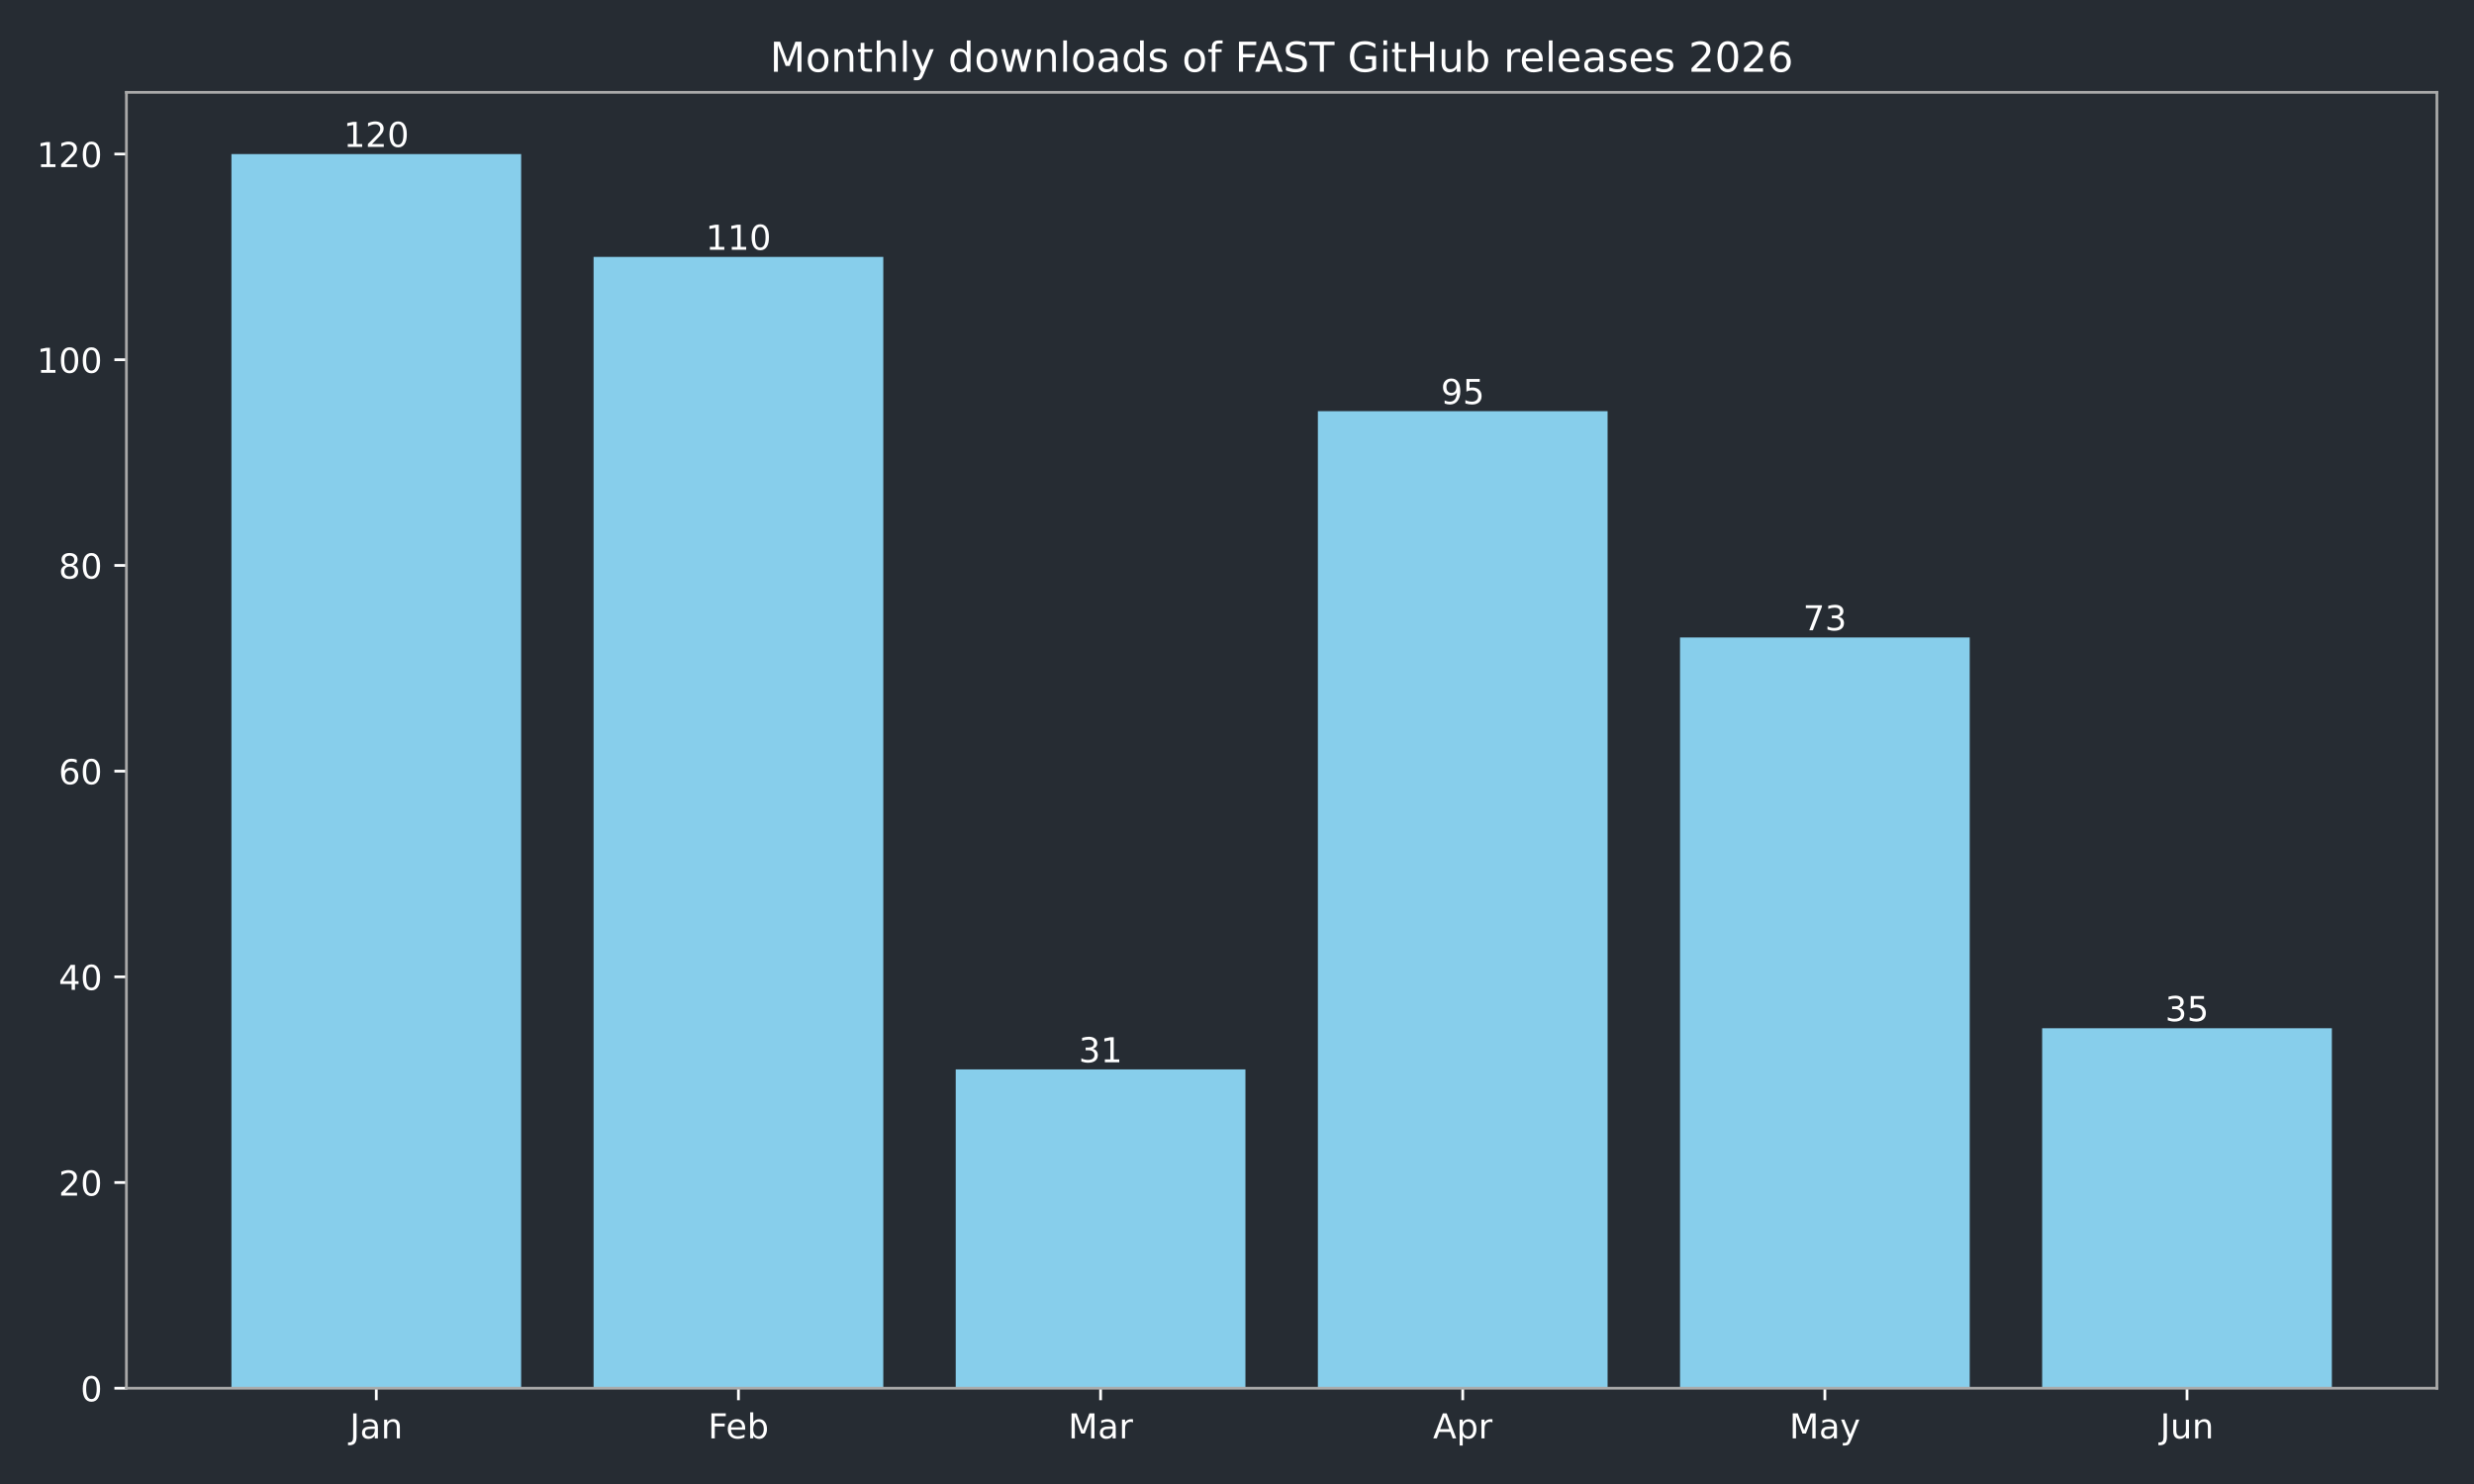
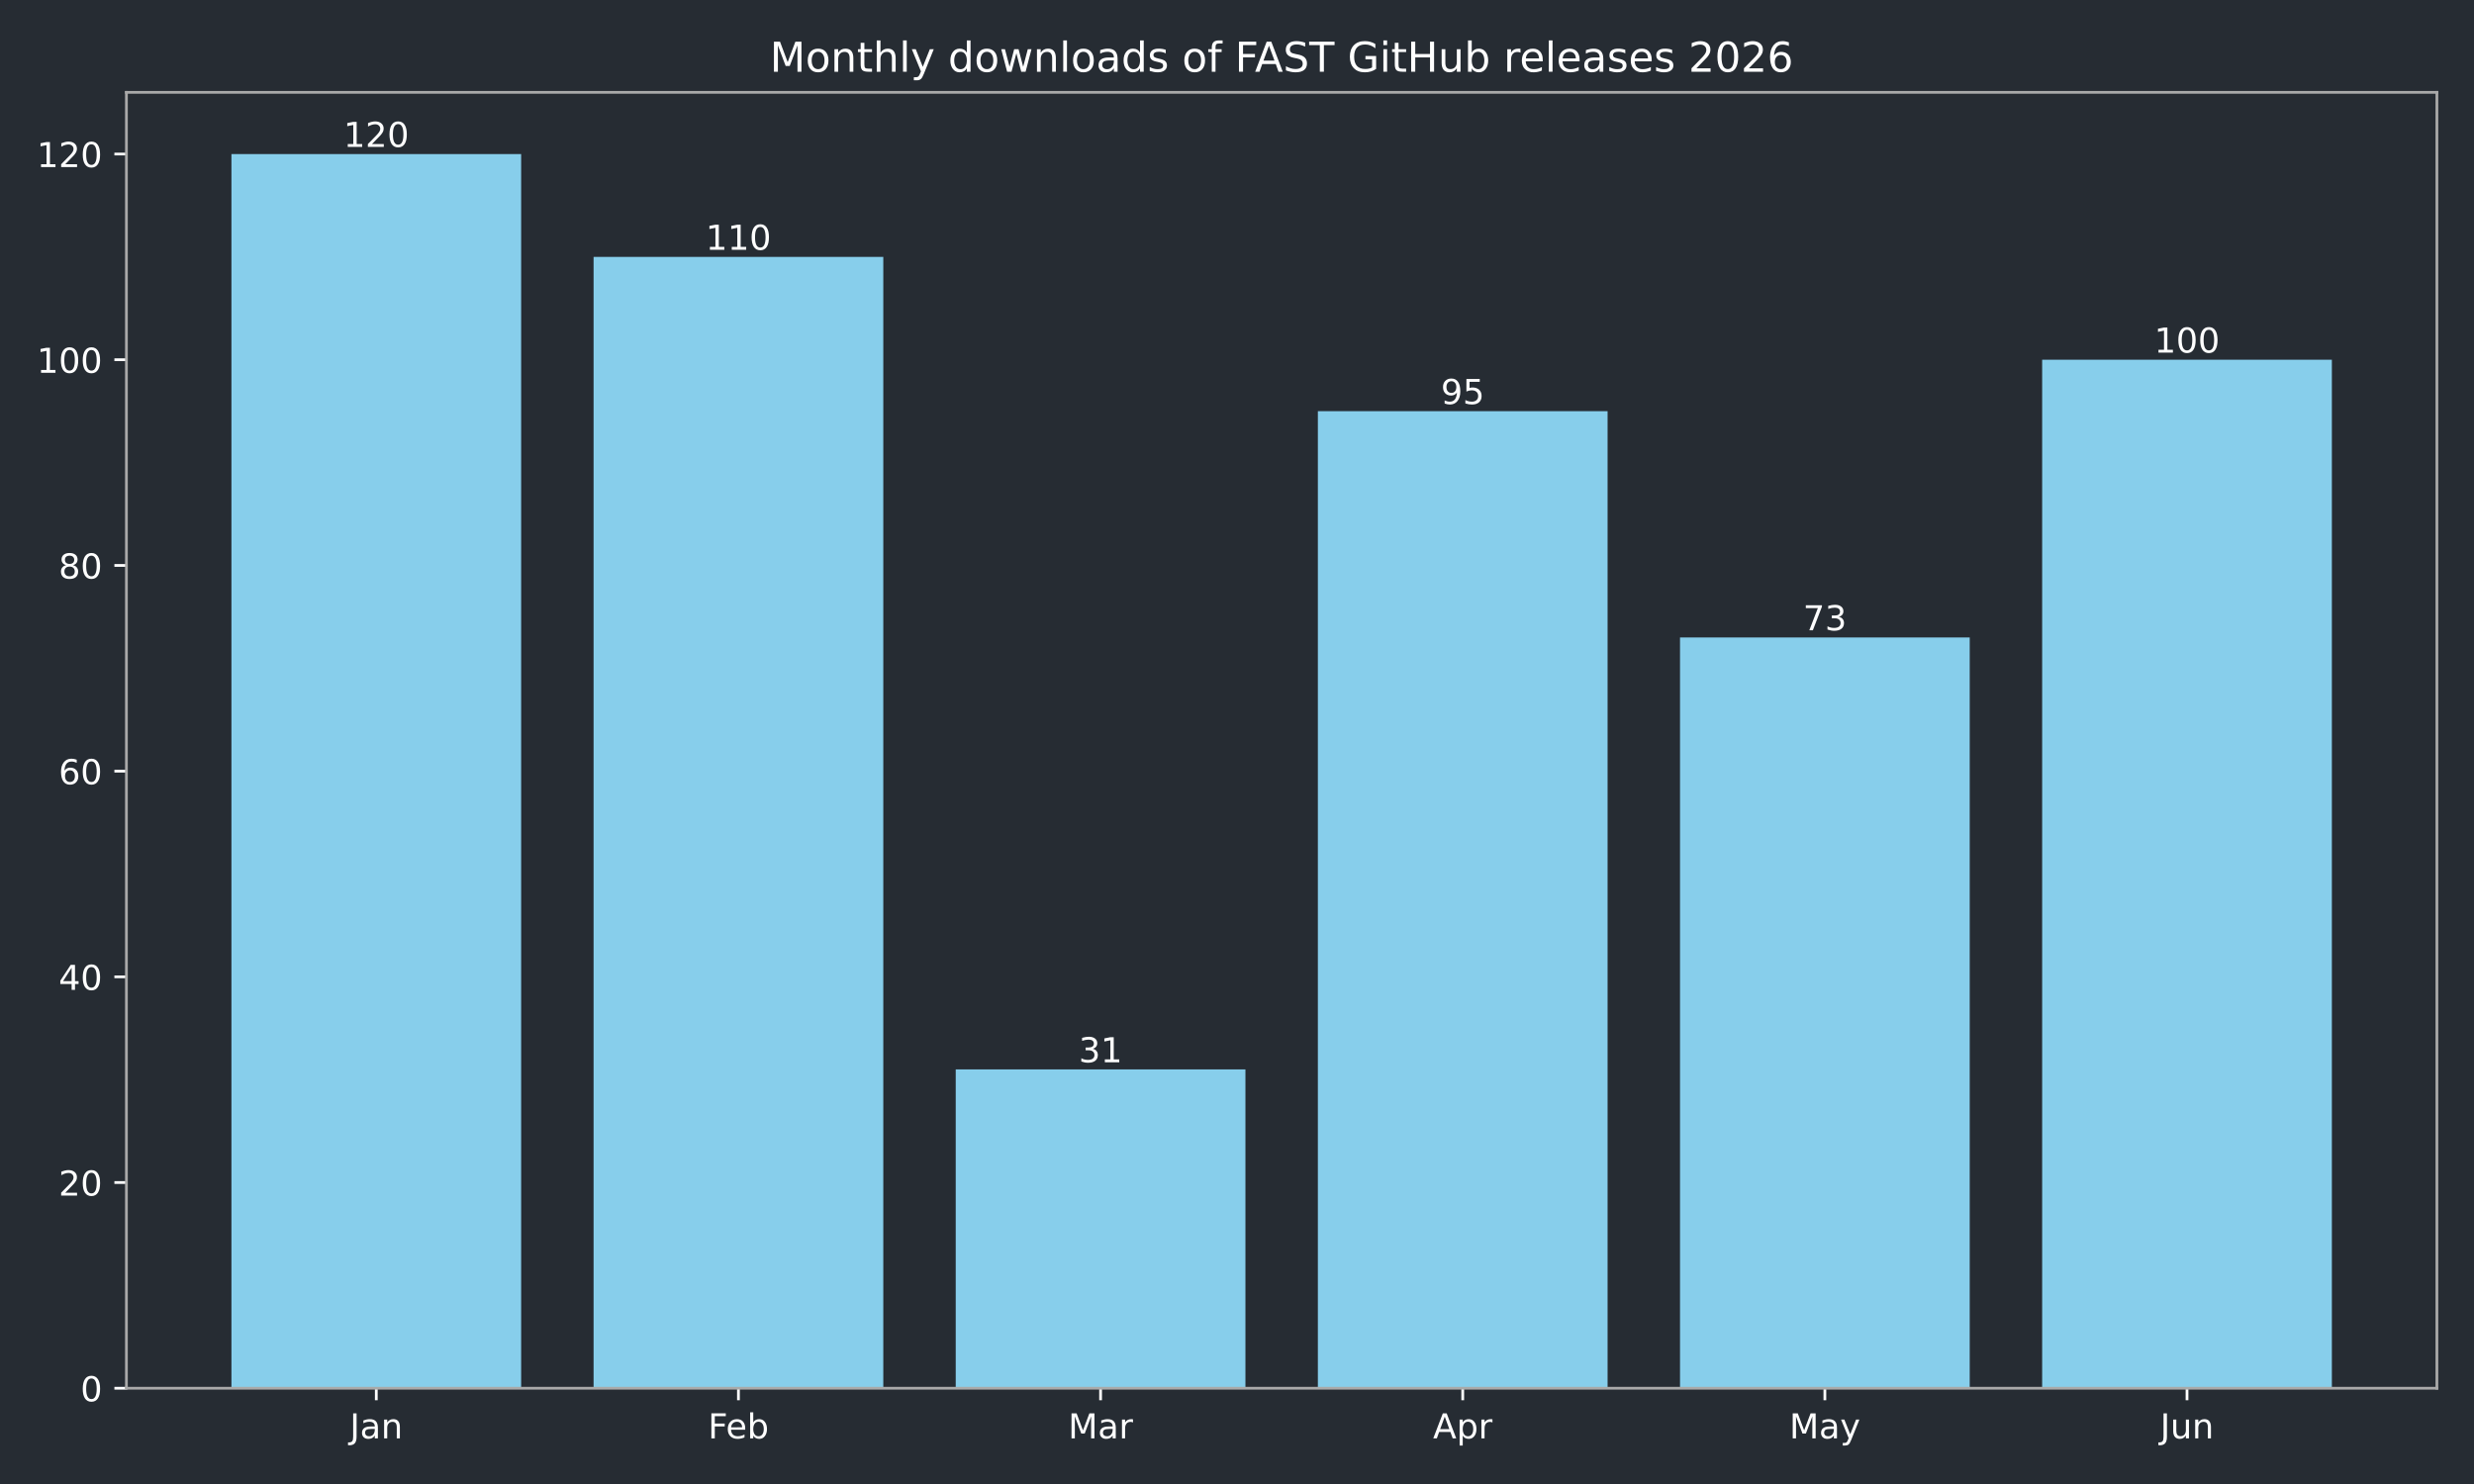
<svg xmlns="http://www.w3.org/2000/svg" xmlns:xlink="http://www.w3.org/1999/xlink" width="720pt" height="432pt" viewBox="0 0 720 432" version="1.1">
  <defs>
    <style type="text/css">*{stroke-linejoin: round; stroke-linecap: butt}</style>
  </defs>
  <g id="figure_1">
    <g id="patch_1">
      <path d="M 0 432  L 720 432  L 720 0  L 0 0  z " style="fill: #262c33" />
    </g>
    <g id="axes_1">
      <g id="patch_2">
        <path d="M 36.79 404.12  L 709.2 404.12  L 709.2 26.88  L 36.79 26.88  z " style="fill: #262c33" />
      </g>
      <g id="patch_3">
-         <path d="M 67.354 404.12  L 151.669 404.12  L 151.669 44.844  L 67.354 44.844  z " clip-path="url(#p576739b0c9)" style="fill: #87ceeb" />
+         <path d="M 67.354 404.12  L 151.669 404.12  L 151.669 44.844  L 67.354 44.844  z " clip-path="url(#p81fbb9fe92)" style="fill: #87ceeb" />
      </g>
      <g id="patch_4">
-         <path d="M 172.748 404.12  L 257.062 404.12  L 257.062 74.783  L 172.748 74.783  z " clip-path="url(#p576739b0c9)" style="fill: #87ceeb" />
+         <path d="M 172.748 404.12  L 257.062 404.12  L 257.062 74.783  L 172.748 74.783  z " clip-path="url(#p81fbb9fe92)" style="fill: #87ceeb" />
      </g>
      <g id="patch_5">
-         <path d="M 278.141 404.12  L 362.456 404.12  L 362.456 311.307  L 278.141 311.307  z " clip-path="url(#p576739b0c9)" style="fill: #87ceeb" />
+         <path d="M 278.141 404.12  L 362.456 404.12  L 362.456 311.307  L 278.141 311.307  z " clip-path="url(#p81fbb9fe92)" style="fill: #87ceeb" />
      </g>
      <g id="patch_6">
-         <path d="M 383.534 404.12  L 467.849 404.12  L 467.849 119.693  L 383.534 119.693  z " clip-path="url(#p576739b0c9)" style="fill: #87ceeb" />
+         <path d="M 383.534 404.12  L 467.849 404.12  L 467.849 119.693  L 383.534 119.693  z " clip-path="url(#p81fbb9fe92)" style="fill: #87ceeb" />
      </g>
      <g id="patch_7">
-         <path d="M 488.928 404.12  L 573.242 404.12  L 573.242 185.56  L 488.928 185.56  z " clip-path="url(#p576739b0c9)" style="fill: #87ceeb" />
+         <path d="M 488.928 404.12  L 573.242 404.12  L 573.242 185.56  L 488.928 185.56  z " clip-path="url(#p81fbb9fe92)" style="fill: #87ceeb" />
      </g>
      <g id="patch_8">
-         <path d="M 594.321 404.12  L 678.636 404.12  L 678.636 299.331  L 594.321 299.331  z " clip-path="url(#p576739b0c9)" style="fill: #87ceeb" />
+         <path d="M 594.321 404.12  L 678.636 404.12  L 678.636 104.723  L 594.321 104.723  z " clip-path="url(#p81fbb9fe92)" style="fill: #87ceeb" />
      </g>
      <g id="matplotlib.axis_1">
        <g id="xtick_1">
          <g id="line2d_1">
            <defs>
-               <path id="m2db6d12f05" d="M 0 0  L 0 3.5  " style="stroke: #ffffff; stroke-width: 0.8" />
+               <path id="mc7ca249014" d="M 0 0  L 0 3.5  " style="stroke: #ffffff; stroke-width: 0.8" />
            </defs>
            <g>
-               <use xlink:href="#m2db6d12f05" x="109.511" y="404.12" style="fill: #ffffff; stroke: #ffffff; stroke-width: 0.8" />
+               <use xlink:href="#mc7ca249014" x="109.511" y="404.12" style="fill: #ffffff; stroke: #ffffff; stroke-width: 0.8" />
            </g>
          </g>
          <g id="text_1">
            <g style="fill: #ffffff" transform="translate(101.8036 418.7184) scale(0.1 -0.1)">
              <defs>
                <path id="DejaVuSans-4a" d="M 628 4666  L 1259 4666  L 1259 325  Q 1259 -519 939 -900  Q 619 -1281 -91 -1281  L -331 -1281  L -331 -750  L -134 -750  Q 284 -750 456 -515  Q 628 -281 628 325  L 628 4666  z " transform="scale(0.015625)" />
                <path id="DejaVuSans-61" d="M 2194 1759  Q 1497 1759 1228 1600  Q 959 1441 959 1056  Q 959 750 1161 570  Q 1363 391 1709 391  Q 2188 391 2477 730  Q 2766 1069 2766 1631  L 2766 1759  L 2194 1759  z M 3341 1997  L 3341 0  L 2766 0  L 2766 531  Q 2569 213 2275 61  Q 1981 -91 1556 -91  Q 1019 -91 701 211  Q 384 513 384 1019  Q 384 1609 779 1909  Q 1175 2209 1959 2209  L 2766 2209  L 2766 2266  Q 2766 2663 2505 2880  Q 2244 3097 1772 3097  Q 1472 3097 1187 3025  Q 903 2953 641 2809  L 641 3341  Q 956 3463 1253 3523  Q 1550 3584 1831 3584  Q 2591 3584 2966 3190  Q 3341 2797 3341 1997  z " transform="scale(0.015625)" />
                <path id="DejaVuSans-6e" d="M 3513 2113  L 3513 0  L 2938 0  L 2938 2094  Q 2938 2591 2744 2837  Q 2550 3084 2163 3084  Q 1697 3084 1428 2787  Q 1159 2491 1159 1978  L 1159 0  L 581 0  L 581 3500  L 1159 3500  L 1159 2956  Q 1366 3272 1645 3428  Q 1925 3584 2291 3584  Q 2894 3584 3203 3211  Q 3513 2838 3513 2113  z " transform="scale(0.015625)" />
              </defs>
              <use xlink:href="#DejaVuSans-4a" />
              <use xlink:href="#DejaVuSans-61" transform="translate(29.49219 0)" />
              <use xlink:href="#DejaVuSans-6e" transform="translate(90.77148 0)" />
            </g>
          </g>
        </g>
        <g id="xtick_2">
          <g id="line2d_2">
            <g>
-               <use xlink:href="#m2db6d12f05" x="214.905" y="404.12" style="fill: #ffffff; stroke: #ffffff; stroke-width: 0.8" />
+               <use xlink:href="#mc7ca249014" x="214.905" y="404.12" style="fill: #ffffff; stroke: #ffffff; stroke-width: 0.8" />
            </g>
          </g>
          <g id="text_2">
            <g style="fill: #ffffff" transform="translate(206.0533 418.7184) scale(0.1 -0.1)">
              <defs>
                <path id="DejaVuSans-46" d="M 628 4666  L 3309 4666  L 3309 4134  L 1259 4134  L 1259 2759  L 3109 2759  L 3109 2228  L 1259 2228  L 1259 0  L 628 0  L 628 4666  z " transform="scale(0.015625)" />
                <path id="DejaVuSans-65" d="M 3597 1894  L 3597 1613  L 953 1613  Q 991 1019 1311 708  Q 1631 397 2203 397  Q 2534 397 2845 478  Q 3156 559 3463 722  L 3463 178  Q 3153 47 2828 -22  Q 2503 -91 2169 -91  Q 1331 -91 842 396  Q 353 884 353 1716  Q 353 2575 817 3079  Q 1281 3584 2069 3584  Q 2775 3584 3186 3129  Q 3597 2675 3597 1894  z M 3022 2063  Q 3016 2534 2758 2815  Q 2500 3097 2075 3097  Q 1594 3097 1305 2825  Q 1016 2553 972 2059  L 3022 2063  z " transform="scale(0.015625)" />
                <path id="DejaVuSans-62" d="M 3116 1747  Q 3116 2381 2855 2742  Q 2594 3103 2138 3103  Q 1681 3103 1420 2742  Q 1159 2381 1159 1747  Q 1159 1113 1420 752  Q 1681 391 2138 391  Q 2594 391 2855 752  Q 3116 1113 3116 1747  z M 1159 2969  Q 1341 3281 1617 3432  Q 1894 3584 2278 3584  Q 2916 3584 3314 3078  Q 3713 2572 3713 1747  Q 3713 922 3314 415  Q 2916 -91 2278 -91  Q 1894 -91 1617 61  Q 1341 213 1159 525  L 1159 0  L 581 0  L 581 4863  L 1159 4863  L 1159 2969  z " transform="scale(0.015625)" />
              </defs>
              <use xlink:href="#DejaVuSans-46" />
              <use xlink:href="#DejaVuSans-65" transform="translate(52.01953 0)" />
              <use xlink:href="#DejaVuSans-62" transform="translate(113.543 0)" />
            </g>
          </g>
        </g>
        <g id="xtick_3">
          <g id="line2d_3">
            <g>
-               <use xlink:href="#m2db6d12f05" x="320.298" y="404.12" style="fill: #ffffff; stroke: #ffffff; stroke-width: 0.8" />
+               <use xlink:href="#mc7ca249014" x="320.298" y="404.12" style="fill: #ffffff; stroke: #ffffff; stroke-width: 0.8" />
            </g>
          </g>
          <g id="text_3">
            <g style="fill: #ffffff" transform="translate(310.8647 418.7184) scale(0.1 -0.1)">
              <defs>
                <path id="DejaVuSans-4d" d="M 628 4666  L 1569 4666  L 2759 1491  L 3956 4666  L 4897 4666  L 4897 0  L 4281 0  L 4281 4097  L 3078 897  L 2444 897  L 1241 4097  L 1241 0  L 628 0  L 628 4666  z " transform="scale(0.015625)" />
                <path id="DejaVuSans-72" d="M 2631 2963  Q 2534 3019 2420 3045  Q 2306 3072 2169 3072  Q 1681 3072 1420 2755  Q 1159 2438 1159 1844  L 1159 0  L 581 0  L 581 3500  L 1159 3500  L 1159 2956  Q 1341 3275 1631 3429  Q 1922 3584 2338 3584  Q 2397 3584 2469 3576  Q 2541 3569 2628 3553  L 2631 2963  z " transform="scale(0.015625)" />
              </defs>
              <use xlink:href="#DejaVuSans-4d" />
              <use xlink:href="#DejaVuSans-61" transform="translate(86.2793 0)" />
              <use xlink:href="#DejaVuSans-72" transform="translate(147.5586 0)" />
            </g>
          </g>
        </g>
        <g id="xtick_4">
          <g id="line2d_4">
            <g>
-               <use xlink:href="#m2db6d12f05" x="425.692" y="404.12" style="fill: #ffffff; stroke: #ffffff; stroke-width: 0.8" />
+               <use xlink:href="#mc7ca249014" x="425.692" y="404.12" style="fill: #ffffff; stroke: #ffffff; stroke-width: 0.8" />
            </g>
          </g>
          <g id="text_4">
            <g style="fill: #ffffff" transform="translate(417.0417 418.7184) scale(0.1 -0.1)">
              <defs>
                <path id="DejaVuSans-41" d="M 2188 4044  L 1331 1722  L 3047 1722  L 2188 4044  z M 1831 4666  L 2547 4666  L 4325 0  L 3669 0  L 3244 1197  L 1141 1197  L 716 0  L 50 0  L 1831 4666  z " transform="scale(0.015625)" />
                <path id="DejaVuSans-70" d="M 1159 525  L 1159 -1331  L 581 -1331  L 581 3500  L 1159 3500  L 1159 2969  Q 1341 3281 1617 3432  Q 1894 3584 2278 3584  Q 2916 3584 3314 3078  Q 3713 2572 3713 1747  Q 3713 922 3314 415  Q 2916 -91 2278 -91  Q 1894 -91 1617 61  Q 1341 213 1159 525  z M 3116 1747  Q 3116 2381 2855 2742  Q 2594 3103 2138 3103  Q 1681 3103 1420 2742  Q 1159 2381 1159 1747  Q 1159 1113 1420 752  Q 1681 391 2138 391  Q 2594 391 2855 752  Q 3116 1113 3116 1747  z " transform="scale(0.015625)" />
              </defs>
              <use xlink:href="#DejaVuSans-41" />
              <use xlink:href="#DejaVuSans-70" transform="translate(68.4082 0)" />
              <use xlink:href="#DejaVuSans-72" transform="translate(131.8848 0)" />
            </g>
          </g>
        </g>
        <g id="xtick_5">
          <g id="line2d_5">
            <g>
-               <use xlink:href="#m2db6d12f05" x="531.085" y="404.12" style="fill: #ffffff; stroke: #ffffff; stroke-width: 0.8" />
+               <use xlink:href="#mc7ca249014" x="531.085" y="404.12" style="fill: #ffffff; stroke: #ffffff; stroke-width: 0.8" />
            </g>
          </g>
          <g id="text_5">
            <g style="fill: #ffffff" transform="translate(520.7476 418.7184) scale(0.1 -0.1)">
              <defs>
                <path id="DejaVuSans-79" d="M 2059 -325  Q 1816 -950 1584 -1140  Q 1353 -1331 966 -1331  L 506 -1331  L 506 -850  L 844 -850  Q 1081 -850 1212 -737  Q 1344 -625 1503 -206  L 1606 56  L 191 3500  L 800 3500  L 1894 763  L 2988 3500  L 3597 3500  L 2059 -325  z " transform="scale(0.015625)" />
              </defs>
              <use xlink:href="#DejaVuSans-4d" />
              <use xlink:href="#DejaVuSans-61" transform="translate(86.2793 0)" />
              <use xlink:href="#DejaVuSans-79" transform="translate(147.5586 0)" />
            </g>
          </g>
        </g>
        <g id="xtick_6">
          <g id="line2d_6">
            <g>
-               <use xlink:href="#m2db6d12f05" x="636.479" y="404.12" style="fill: #ffffff; stroke: #ffffff; stroke-width: 0.8" />
+               <use xlink:href="#mc7ca249014" x="636.479" y="404.12" style="fill: #ffffff; stroke: #ffffff; stroke-width: 0.8" />
            </g>
          </g>
          <g id="text_6">
            <g style="fill: #ffffff" transform="translate(628.666 418.7184) scale(0.1 -0.1)">
              <defs>
                <path id="DejaVuSans-75" d="M 544 1381  L 544 3500  L 1119 3500  L 1119 1403  Q 1119 906 1312 657  Q 1506 409 1894 409  Q 2359 409 2629 706  Q 2900 1003 2900 1516  L 2900 3500  L 3475 3500  L 3475 0  L 2900 0  L 2900 538  Q 2691 219 2414 64  Q 2138 -91 1772 -91  Q 1169 -91 856 284  Q 544 659 544 1381  z M 1991 3584  L 1991 3584  z " transform="scale(0.015625)" />
              </defs>
              <use xlink:href="#DejaVuSans-4a" />
              <use xlink:href="#DejaVuSans-75" transform="translate(29.49219 0)" />
              <use xlink:href="#DejaVuSans-6e" transform="translate(92.87109 0)" />
            </g>
          </g>
        </g>
      </g>
      <g id="matplotlib.axis_2">
        <g id="ytick_1">
          <g id="line2d_7">
            <defs>
-               <path id="m55684adcda" d="M 0 0  L -3.5 0  " style="stroke: #ffffff; stroke-width: 0.8" />
+               <path id="m740e41c8ac" d="M 0 0  L -3.5 0  " style="stroke: #ffffff; stroke-width: 0.8" />
            </defs>
            <g>
-               <use xlink:href="#m55684adcda" x="36.79" y="404.12" style="fill: #ffffff; stroke: #ffffff; stroke-width: 0.8" />
+               <use xlink:href="#m740e41c8ac" x="36.79" y="404.12" style="fill: #ffffff; stroke: #ffffff; stroke-width: 0.8" />
            </g>
          </g>
          <g id="text_7">
            <g style="fill: #ffffff" transform="translate(23.4275 407.9192) scale(0.1 -0.1)">
              <defs>
                <path id="DejaVuSans-30" d="M 2034 4250  Q 1547 4250 1301 3770  Q 1056 3291 1056 2328  Q 1056 1369 1301 889  Q 1547 409 2034 409  Q 2525 409 2770 889  Q 3016 1369 3016 2328  Q 3016 3291 2770 3770  Q 2525 4250 2034 4250  z M 2034 4750  Q 2819 4750 3233 4129  Q 3647 3509 3647 2328  Q 3647 1150 3233 529  Q 2819 -91 2034 -91  Q 1250 -91 836 529  Q 422 1150 422 2328  Q 422 3509 836 4129  Q 1250 4750 2034 4750  z " transform="scale(0.015625)" />
              </defs>
              <use xlink:href="#DejaVuSans-30" />
            </g>
          </g>
        </g>
        <g id="ytick_2">
          <g id="line2d_8">
            <g>
-               <use xlink:href="#m55684adcda" x="36.79" y="344.241" style="fill: #ffffff; stroke: #ffffff; stroke-width: 0.8" />
+               <use xlink:href="#m740e41c8ac" x="36.79" y="344.241" style="fill: #ffffff; stroke: #ffffff; stroke-width: 0.8" />
            </g>
          </g>
          <g id="text_8">
            <g style="fill: #ffffff" transform="translate(17.065 348.0399) scale(0.1 -0.1)">
              <defs>
                <path id="DejaVuSans-32" d="M 1228 531  L 3431 531  L 3431 0  L 469 0  L 469 531  Q 828 903 1448 1529  Q 2069 2156 2228 2338  Q 2531 2678 2651 2914  Q 2772 3150 2772 3378  Q 2772 3750 2511 3984  Q 2250 4219 1831 4219  Q 1534 4219 1204 4116  Q 875 4013 500 3803  L 500 4441  Q 881 4594 1212 4672  Q 1544 4750 1819 4750  Q 2544 4750 2975 4387  Q 3406 4025 3406 3419  Q 3406 3131 3298 2873  Q 3191 2616 2906 2266  Q 2828 2175 2409 1742  Q 1991 1309 1228 531  z " transform="scale(0.015625)" />
              </defs>
              <use xlink:href="#DejaVuSans-32" />
              <use xlink:href="#DejaVuSans-30" transform="translate(63.62305 0)" />
            </g>
          </g>
        </g>
        <g id="ytick_3">
          <g id="line2d_9">
            <g>
-               <use xlink:href="#m55684adcda" x="36.79" y="284.361" style="fill: #ffffff; stroke: #ffffff; stroke-width: 0.8" />
+               <use xlink:href="#m740e41c8ac" x="36.79" y="284.361" style="fill: #ffffff; stroke: #ffffff; stroke-width: 0.8" />
            </g>
          </g>
          <g id="text_9">
            <g style="fill: #ffffff" transform="translate(17.065 288.1605) scale(0.1 -0.1)">
              <defs>
                <path id="DejaVuSans-34" d="M 2419 4116  L 825 1625  L 2419 1625  L 2419 4116  z M 2253 4666  L 3047 4666  L 3047 1625  L 3713 1625  L 3713 1100  L 3047 1100  L 3047 0  L 2419 0  L 2419 1100  L 313 1100  L 313 1709  L 2253 4666  z " transform="scale(0.015625)" />
              </defs>
              <use xlink:href="#DejaVuSans-34" />
              <use xlink:href="#DejaVuSans-30" transform="translate(63.62305 0)" />
            </g>
          </g>
        </g>
        <g id="ytick_4">
          <g id="line2d_10">
            <g>
-               <use xlink:href="#m55684adcda" x="36.79" y="224.482" style="fill: #ffffff; stroke: #ffffff; stroke-width: 0.8" />
+               <use xlink:href="#m740e41c8ac" x="36.79" y="224.482" style="fill: #ffffff; stroke: #ffffff; stroke-width: 0.8" />
            </g>
          </g>
          <g id="text_10">
            <g style="fill: #ffffff" transform="translate(17.065 228.2811) scale(0.1 -0.1)">
              <defs>
                <path id="DejaVuSans-36" d="M 2113 2584  Q 1688 2584 1439 2293  Q 1191 2003 1191 1497  Q 1191 994 1439 701  Q 1688 409 2113 409  Q 2538 409 2786 701  Q 3034 994 3034 1497  Q 3034 2003 2786 2293  Q 2538 2584 2113 2584  z M 3366 4563  L 3366 3988  Q 3128 4100 2886 4159  Q 2644 4219 2406 4219  Q 1781 4219 1451 3797  Q 1122 3375 1075 2522  Q 1259 2794 1537 2939  Q 1816 3084 2150 3084  Q 2853 3084 3261 2657  Q 3669 2231 3669 1497  Q 3669 778 3244 343  Q 2819 -91 2113 -91  Q 1303 -91 875 529  Q 447 1150 447 2328  Q 447 3434 972 4092  Q 1497 4750 2381 4750  Q 2619 4750 2861 4703  Q 3103 4656 3366 4563  z " transform="scale(0.015625)" />
              </defs>
              <use xlink:href="#DejaVuSans-36" />
              <use xlink:href="#DejaVuSans-30" transform="translate(63.62305 0)" />
            </g>
          </g>
        </g>
        <g id="ytick_5">
          <g id="line2d_11">
            <g>
-               <use xlink:href="#m55684adcda" x="36.79" y="164.603" style="fill: #ffffff; stroke: #ffffff; stroke-width: 0.8" />
+               <use xlink:href="#m740e41c8ac" x="36.79" y="164.603" style="fill: #ffffff; stroke: #ffffff; stroke-width: 0.8" />
            </g>
          </g>
          <g id="text_11">
            <g style="fill: #ffffff" transform="translate(17.065 168.4018) scale(0.1 -0.1)">
              <defs>
                <path id="DejaVuSans-38" d="M 2034 2216  Q 1584 2216 1326 1975  Q 1069 1734 1069 1313  Q 1069 891 1326 650  Q 1584 409 2034 409  Q 2484 409 2743 651  Q 3003 894 3003 1313  Q 3003 1734 2745 1975  Q 2488 2216 2034 2216  z M 1403 2484  Q 997 2584 770 2862  Q 544 3141 544 3541  Q 544 4100 942 4425  Q 1341 4750 2034 4750  Q 2731 4750 3128 4425  Q 3525 4100 3525 3541  Q 3525 3141 3298 2862  Q 3072 2584 2669 2484  Q 3125 2378 3379 2068  Q 3634 1759 3634 1313  Q 3634 634 3220 271  Q 2806 -91 2034 -91  Q 1263 -91 848 271  Q 434 634 434 1313  Q 434 1759 690 2068  Q 947 2378 1403 2484  z M 1172 3481  Q 1172 3119 1398 2916  Q 1625 2713 2034 2713  Q 2441 2713 2670 2916  Q 2900 3119 2900 3481  Q 2900 3844 2670 4047  Q 2441 4250 2034 4250  Q 1625 4250 1398 4047  Q 1172 3844 1172 3481  z " transform="scale(0.015625)" />
              </defs>
              <use xlink:href="#DejaVuSans-38" />
              <use xlink:href="#DejaVuSans-30" transform="translate(63.62305 0)" />
            </g>
          </g>
        </g>
        <g id="ytick_6">
          <g id="line2d_12">
            <g>
-               <use xlink:href="#m55684adcda" x="36.79" y="104.723" style="fill: #ffffff; stroke: #ffffff; stroke-width: 0.8" />
+               <use xlink:href="#m740e41c8ac" x="36.79" y="104.723" style="fill: #ffffff; stroke: #ffffff; stroke-width: 0.8" />
            </g>
          </g>
          <g id="text_12">
            <g style="fill: #ffffff" transform="translate(10.7025 108.5224) scale(0.1 -0.1)">
              <defs>
                <path id="DejaVuSans-31" d="M 794 531  L 1825 531  L 1825 4091  L 703 3866  L 703 4441  L 1819 4666  L 2450 4666  L 2450 531  L 3481 531  L 3481 0  L 794 0  L 794 531  z " transform="scale(0.015625)" />
              </defs>
              <use xlink:href="#DejaVuSans-31" />
              <use xlink:href="#DejaVuSans-30" transform="translate(63.62305 0)" />
              <use xlink:href="#DejaVuSans-30" transform="translate(127.2461 0)" />
            </g>
          </g>
        </g>
        <g id="ytick_7">
          <g id="line2d_13">
            <g>
-               <use xlink:href="#m55684adcda" x="36.79" y="44.844" style="fill: #ffffff; stroke: #ffffff; stroke-width: 0.8" />
+               <use xlink:href="#m740e41c8ac" x="36.79" y="44.844" style="fill: #ffffff; stroke: #ffffff; stroke-width: 0.8" />
            </g>
          </g>
          <g id="text_13">
            <g style="fill: #ffffff" transform="translate(10.7025 48.64303) scale(0.1 -0.1)">
              <use xlink:href="#DejaVuSans-31" />
              <use xlink:href="#DejaVuSans-32" transform="translate(63.62305 0)" />
              <use xlink:href="#DejaVuSans-30" transform="translate(127.2461 0)" />
            </g>
          </g>
        </g>
      </g>
      <g id="patch_9">
        <path d="M 36.79 404.12  L 36.79 26.88  " style="fill: none; stroke: #a9a9a9; stroke-width: 0.8; stroke-linejoin: miter; stroke-linecap: square" />
      </g>
      <g id="patch_10">
        <path d="M 709.2 404.12  L 709.2 26.88  " style="fill: none; stroke: #a9a9a9; stroke-width: 0.8; stroke-linejoin: miter; stroke-linecap: square" />
      </g>
      <g id="patch_11">
        <path d="M 36.79 404.12  L 709.2 404.12  " style="fill: none; stroke: #a9a9a9; stroke-width: 0.8; stroke-linejoin: miter; stroke-linecap: square" />
      </g>
      <g id="patch_12">
        <path d="M 36.79 26.88  L 709.2 26.88  " style="fill: none; stroke: #a9a9a9; stroke-width: 0.8; stroke-linejoin: miter; stroke-linecap: square" />
      </g>
      <g id="text_14">
        <g style="fill: #ffffff" transform="translate(99.96771 42.76412) scale(0.1 -0.1)">
          <use xlink:href="#DejaVuSans-31" />
          <use xlink:href="#DejaVuSans-32" transform="translate(63.62305 0)" />
          <use xlink:href="#DejaVuSans-30" transform="translate(127.2461 0)" />
        </g>
      </g>
      <g id="text_15">
        <g style="fill: #ffffff" transform="translate(205.3611 72.70381) scale(0.1 -0.1)">
          <use xlink:href="#DejaVuSans-31" />
          <use xlink:href="#DejaVuSans-31" transform="translate(63.62305 0)" />
          <use xlink:href="#DejaVuSans-30" transform="translate(127.2461 0)" />
        </g>
      </g>
      <g id="text_16">
        <g style="fill: #ffffff" transform="translate(313.9358 309.2273) scale(0.1 -0.1)">
          <defs>
            <path id="DejaVuSans-33" d="M 2597 2516  Q 3050 2419 3304 2112  Q 3559 1806 3559 1356  Q 3559 666 3084 287  Q 2609 -91 1734 -91  Q 1441 -91 1130 -33  Q 819 25 488 141  L 488 750  Q 750 597 1062 519  Q 1375 441 1716 441  Q 2309 441 2620 675  Q 2931 909 2931 1356  Q 2931 1769 2642 2001  Q 2353 2234 1838 2234  L 1294 2234  L 1294 2753  L 1863 2753  Q 2328 2753 2575 2939  Q 2822 3125 2822 3475  Q 2822 3834 2567 4026  Q 2313 4219 1838 4219  Q 1578 4219 1281 4162  Q 984 4106 628 3988  L 628 4550  Q 988 4650 1302 4700  Q 1616 4750 1894 4750  Q 2613 4750 3031 4423  Q 3450 4097 3450 3541  Q 3450 3153 3228 2886  Q 3006 2619 2597 2516  z " transform="scale(0.015625)" />
          </defs>
          <use xlink:href="#DejaVuSans-33" />
          <use xlink:href="#DejaVuSans-31" transform="translate(63.62305 0)" />
        </g>
      </g>
      <g id="text_17">
        <g style="fill: #ffffff" transform="translate(419.3292 117.6133) scale(0.1 -0.1)">
          <defs>
            <path id="DejaVuSans-39" d="M 703 97  L 703 672  Q 941 559 1184 500  Q 1428 441 1663 441  Q 2288 441 2617 861  Q 2947 1281 2994 2138  Q 2813 1869 2534 1725  Q 2256 1581 1919 1581  Q 1219 1581 811 2004  Q 403 2428 403 3163  Q 403 3881 828 4315  Q 1253 4750 1959 4750  Q 2769 4750 3195 4129  Q 3622 3509 3622 2328  Q 3622 1225 3098 567  Q 2575 -91 1691 -91  Q 1453 -91 1209 -44  Q 966 3 703 97  z M 1959 2075  Q 2384 2075 2632 2365  Q 2881 2656 2881 3163  Q 2881 3666 2632 3958  Q 2384 4250 1959 4250  Q 1534 4250 1286 3958  Q 1038 3666 1038 3163  Q 1038 2656 1286 2365  Q 1534 2075 1959 2075  z " transform="scale(0.015625)" />
            <path id="DejaVuSans-35" d="M 691 4666  L 3169 4666  L 3169 4134  L 1269 4134  L 1269 2991  Q 1406 3038 1543 3061  Q 1681 3084 1819 3084  Q 2600 3084 3056 2656  Q 3513 2228 3513 1497  Q 3513 744 3044 326  Q 2575 -91 1722 -91  Q 1428 -91 1123 -41  Q 819 9 494 109  L 494 744  Q 775 591 1075 516  Q 1375 441 1709 441  Q 2250 441 2565 725  Q 2881 1009 2881 1497  Q 2881 1984 2565 2268  Q 2250 2553 1709 2553  Q 1456 2553 1204 2497  Q 953 2441 691 2322  L 691 4666  z " transform="scale(0.015625)" />
          </defs>
          <use xlink:href="#DejaVuSans-39" />
          <use xlink:href="#DejaVuSans-35" transform="translate(63.62305 0)" />
        </g>
      </g>
      <g id="text_18">
        <g style="fill: #ffffff" transform="translate(524.7226 183.4806) scale(0.1 -0.1)">
          <defs>
            <path id="DejaVuSans-37" d="M 525 4666  L 3525 4666  L 3525 4397  L 1831 0  L 1172 0  L 2766 4134  L 525 4134  L 525 4666  z " transform="scale(0.015625)" />
          </defs>
          <use xlink:href="#DejaVuSans-37" />
          <use xlink:href="#DejaVuSans-33" transform="translate(63.62305 0)" />
        </g>
      </g>
      <g id="text_19">
-         <g style="fill: #ffffff" transform="translate(630.116 297.2514) scale(0.1 -0.1)">
-           <use xlink:href="#DejaVuSans-33" />
-           <use xlink:href="#DejaVuSans-35" transform="translate(63.62305 0)" />
+         <g style="fill: #ffffff" transform="translate(626.9348 102.6435) scale(0.1 -0.1)">
+           <use xlink:href="#DejaVuSans-31" />
+           <use xlink:href="#DejaVuSans-30" transform="translate(63.62305 0)" />
+           <use xlink:href="#DejaVuSans-30" transform="translate(127.2461 0)" />
        </g>
      </g>
      <g id="text_20">
        <g style="fill: #ffffff" transform="translate(224.0619 20.88) scale(0.12 -0.12)">
          <defs>
            <path id="DejaVuSans-6f" d="M 1959 3097  Q 1497 3097 1228 2736  Q 959 2375 959 1747  Q 959 1119 1226 758  Q 1494 397 1959 397  Q 2419 397 2687 759  Q 2956 1122 2956 1747  Q 2956 2369 2687 2733  Q 2419 3097 1959 3097  z M 1959 3584  Q 2709 3584 3137 3096  Q 3566 2609 3566 1747  Q 3566 888 3137 398  Q 2709 -91 1959 -91  Q 1206 -91 779 398  Q 353 888 353 1747  Q 353 2609 779 3096  Q 1206 3584 1959 3584  z " transform="scale(0.015625)" />
            <path id="DejaVuSans-74" d="M 1172 4494  L 1172 3500  L 2356 3500  L 2356 3053  L 1172 3053  L 1172 1153  Q 1172 725 1289 603  Q 1406 481 1766 481  L 2356 481  L 2356 0  L 1766 0  Q 1100 0 847 248  Q 594 497 594 1153  L 594 3053  L 172 3053  L 172 3500  L 594 3500  L 594 4494  L 1172 4494  z " transform="scale(0.015625)" />
            <path id="DejaVuSans-68" d="M 3513 2113  L 3513 0  L 2938 0  L 2938 2094  Q 2938 2591 2744 2837  Q 2550 3084 2163 3084  Q 1697 3084 1428 2787  Q 1159 2491 1159 1978  L 1159 0  L 581 0  L 581 4863  L 1159 4863  L 1159 2956  Q 1366 3272 1645 3428  Q 1925 3584 2291 3584  Q 2894 3584 3203 3211  Q 3513 2838 3513 2113  z " transform="scale(0.015625)" />
            <path id="DejaVuSans-6c" d="M 603 4863  L 1178 4863  L 1178 0  L 603 0  L 603 4863  z " transform="scale(0.015625)" />
            <path id="DejaVuSans-20" transform="scale(0.015625)" />
            <path id="DejaVuSans-64" d="M 2906 2969  L 2906 4863  L 3481 4863  L 3481 0  L 2906 0  L 2906 525  Q 2725 213 2448 61  Q 2172 -91 1784 -91  Q 1150 -91 751 415  Q 353 922 353 1747  Q 353 2572 751 3078  Q 1150 3584 1784 3584  Q 2172 3584 2448 3432  Q 2725 3281 2906 2969  z M 947 1747  Q 947 1113 1208 752  Q 1469 391 1925 391  Q 2381 391 2643 752  Q 2906 1113 2906 1747  Q 2906 2381 2643 2742  Q 2381 3103 1925 3103  Q 1469 3103 1208 2742  Q 947 2381 947 1747  z " transform="scale(0.015625)" />
            <path id="DejaVuSans-77" d="M 269 3500  L 844 3500  L 1563 769  L 2278 3500  L 2956 3500  L 3675 769  L 4391 3500  L 4966 3500  L 4050 0  L 3372 0  L 2619 2869  L 1863 0  L 1184 0  L 269 3500  z " transform="scale(0.015625)" />
            <path id="DejaVuSans-73" d="M 2834 3397  L 2834 2853  Q 2591 2978 2328 3040  Q 2066 3103 1784 3103  Q 1356 3103 1142 2972  Q 928 2841 928 2578  Q 928 2378 1081 2264  Q 1234 2150 1697 2047  L 1894 2003  Q 2506 1872 2764 1633  Q 3022 1394 3022 966  Q 3022 478 2636 193  Q 2250 -91 1575 -91  Q 1294 -91 989 -36  Q 684 19 347 128  L 347 722  Q 666 556 975 473  Q 1284 391 1588 391  Q 1994 391 2212 530  Q 2431 669 2431 922  Q 2431 1156 2273 1281  Q 2116 1406 1581 1522  L 1381 1569  Q 847 1681 609 1914  Q 372 2147 372 2553  Q 372 3047 722 3315  Q 1072 3584 1716 3584  Q 2034 3584 2315 3537  Q 2597 3491 2834 3397  z " transform="scale(0.015625)" />
            <path id="DejaVuSans-66" d="M 2375 4863  L 2375 4384  L 1825 4384  Q 1516 4384 1395 4259  Q 1275 4134 1275 3809  L 1275 3500  L 2222 3500  L 2222 3053  L 1275 3053  L 1275 0  L 697 0  L 697 3053  L 147 3053  L 147 3500  L 697 3500  L 697 3744  Q 697 4328 969 4595  Q 1241 4863 1831 4863  L 2375 4863  z " transform="scale(0.015625)" />
            <path id="DejaVuSans-53" d="M 3425 4513  L 3425 3897  Q 3066 4069 2747 4153  Q 2428 4238 2131 4238  Q 1616 4238 1336 4038  Q 1056 3838 1056 3469  Q 1056 3159 1242 3001  Q 1428 2844 1947 2747  L 2328 2669  Q 3034 2534 3370 2195  Q 3706 1856 3706 1288  Q 3706 609 3251 259  Q 2797 -91 1919 -91  Q 1588 -91 1214 -16  Q 841 59 441 206  L 441 856  Q 825 641 1194 531  Q 1563 422 1919 422  Q 2459 422 2753 634  Q 3047 847 3047 1241  Q 3047 1584 2836 1778  Q 2625 1972 2144 2069  L 1759 2144  Q 1053 2284 737 2584  Q 422 2884 422 3419  Q 422 4038 858 4394  Q 1294 4750 2059 4750  Q 2388 4750 2728 4690  Q 3069 4631 3425 4513  z " transform="scale(0.015625)" />
            <path id="DejaVuSans-54" d="M -19 4666  L 3928 4666  L 3928 4134  L 2272 4134  L 2272 0  L 1638 0  L 1638 4134  L -19 4134  L -19 4666  z " transform="scale(0.015625)" />
            <path id="DejaVuSans-47" d="M 3809 666  L 3809 1919  L 2778 1919  L 2778 2438  L 4434 2438  L 4434 434  Q 4069 175 3628 42  Q 3188 -91 2688 -91  Q 1594 -91 976 548  Q 359 1188 359 2328  Q 359 3472 976 4111  Q 1594 4750 2688 4750  Q 3144 4750 3555 4637  Q 3966 4525 4313 4306  L 4313 3634  Q 3963 3931 3569 4081  Q 3175 4231 2741 4231  Q 1884 4231 1454 3753  Q 1025 3275 1025 2328  Q 1025 1384 1454 906  Q 1884 428 2741 428  Q 3075 428 3337 486  Q 3600 544 3809 666  z " transform="scale(0.015625)" />
            <path id="DejaVuSans-69" d="M 603 3500  L 1178 3500  L 1178 0  L 603 0  L 603 3500  z M 603 4863  L 1178 4863  L 1178 4134  L 603 4134  L 603 4863  z " transform="scale(0.015625)" />
            <path id="DejaVuSans-48" d="M 628 4666  L 1259 4666  L 1259 2753  L 3553 2753  L 3553 4666  L 4184 4666  L 4184 0  L 3553 0  L 3553 2222  L 1259 2222  L 1259 0  L 628 0  L 628 4666  z " transform="scale(0.015625)" />
          </defs>
          <use xlink:href="#DejaVuSans-4d" />
          <use xlink:href="#DejaVuSans-6f" transform="translate(86.2793 0)" />
          <use xlink:href="#DejaVuSans-6e" transform="translate(147.4609 0)" />
          <use xlink:href="#DejaVuSans-74" transform="translate(210.8398 0)" />
          <use xlink:href="#DejaVuSans-68" transform="translate(250.0488 0)" />
          <use xlink:href="#DejaVuSans-6c" transform="translate(313.4277 0)" />
          <use xlink:href="#DejaVuSans-79" transform="translate(341.2109 0)" />
          <use xlink:href="#DejaVuSans-20" transform="translate(400.3906 0)" />
          <use xlink:href="#DejaVuSans-64" transform="translate(432.1777 0)" />
          <use xlink:href="#DejaVuSans-6f" transform="translate(495.6543 0)" />
          <use xlink:href="#DejaVuSans-77" transform="translate(556.8359 0)" />
          <use xlink:href="#DejaVuSans-6e" transform="translate(638.623 0)" />
          <use xlink:href="#DejaVuSans-6c" transform="translate(702.002 0)" />
          <use xlink:href="#DejaVuSans-6f" transform="translate(729.7852 0)" />
          <use xlink:href="#DejaVuSans-61" transform="translate(790.9668 0)" />
          <use xlink:href="#DejaVuSans-64" transform="translate(852.2461 0)" />
          <use xlink:href="#DejaVuSans-73" transform="translate(915.7227 0)" />
          <use xlink:href="#DejaVuSans-20" transform="translate(967.8223 0)" />
          <use xlink:href="#DejaVuSans-6f" transform="translate(999.6094 0)" />
          <use xlink:href="#DejaVuSans-66" transform="translate(1060.791 0)" />
          <use xlink:href="#DejaVuSans-20" transform="translate(1095.996 0)" />
          <use xlink:href="#DejaVuSans-46" transform="translate(1127.783 0)" />
          <use xlink:href="#DejaVuSans-41" transform="translate(1176.178 0)" />
          <use xlink:href="#DejaVuSans-53" transform="translate(1244.586 0)" />
          <use xlink:href="#DejaVuSans-54" transform="translate(1308.062 0)" />
          <use xlink:href="#DejaVuSans-20" transform="translate(1369.146 0)" />
          <use xlink:href="#DejaVuSans-47" transform="translate(1400.934 0)" />
          <use xlink:href="#DejaVuSans-69" transform="translate(1478.424 0)" />
          <use xlink:href="#DejaVuSans-74" transform="translate(1506.207 0)" />
          <use xlink:href="#DejaVuSans-48" transform="translate(1545.416 0)" />
          <use xlink:href="#DejaVuSans-75" transform="translate(1620.611 0)" />
          <use xlink:href="#DejaVuSans-62" transform="translate(1683.99 0)" />
          <use xlink:href="#DejaVuSans-20" transform="translate(1747.467 0)" />
          <use xlink:href="#DejaVuSans-72" transform="translate(1779.254 0)" />
          <use xlink:href="#DejaVuSans-65" transform="translate(1818.117 0)" />
          <use xlink:href="#DejaVuSans-6c" transform="translate(1879.641 0)" />
          <use xlink:href="#DejaVuSans-65" transform="translate(1907.424 0)" />
          <use xlink:href="#DejaVuSans-61" transform="translate(1968.947 0)" />
          <use xlink:href="#DejaVuSans-73" transform="translate(2030.227 0)" />
          <use xlink:href="#DejaVuSans-65" transform="translate(2082.326 0)" />
          <use xlink:href="#DejaVuSans-73" transform="translate(2143.85 0)" />
          <use xlink:href="#DejaVuSans-20" transform="translate(2195.949 0)" />
          <use xlink:href="#DejaVuSans-32" transform="translate(2227.736 0)" />
          <use xlink:href="#DejaVuSans-30" transform="translate(2291.359 0)" />
          <use xlink:href="#DejaVuSans-32" transform="translate(2354.982 0)" />
          <use xlink:href="#DejaVuSans-36" transform="translate(2418.605 0)" />
        </g>
      </g>
    </g>
  </g>
  <defs>
-     <clipPath id="p576739b0c9">
+     <clipPath id="p81fbb9fe92">
      <rect x="36.79" y="26.88" width="672.41" height="377.24" />
    </clipPath>
  </defs>
</svg>
